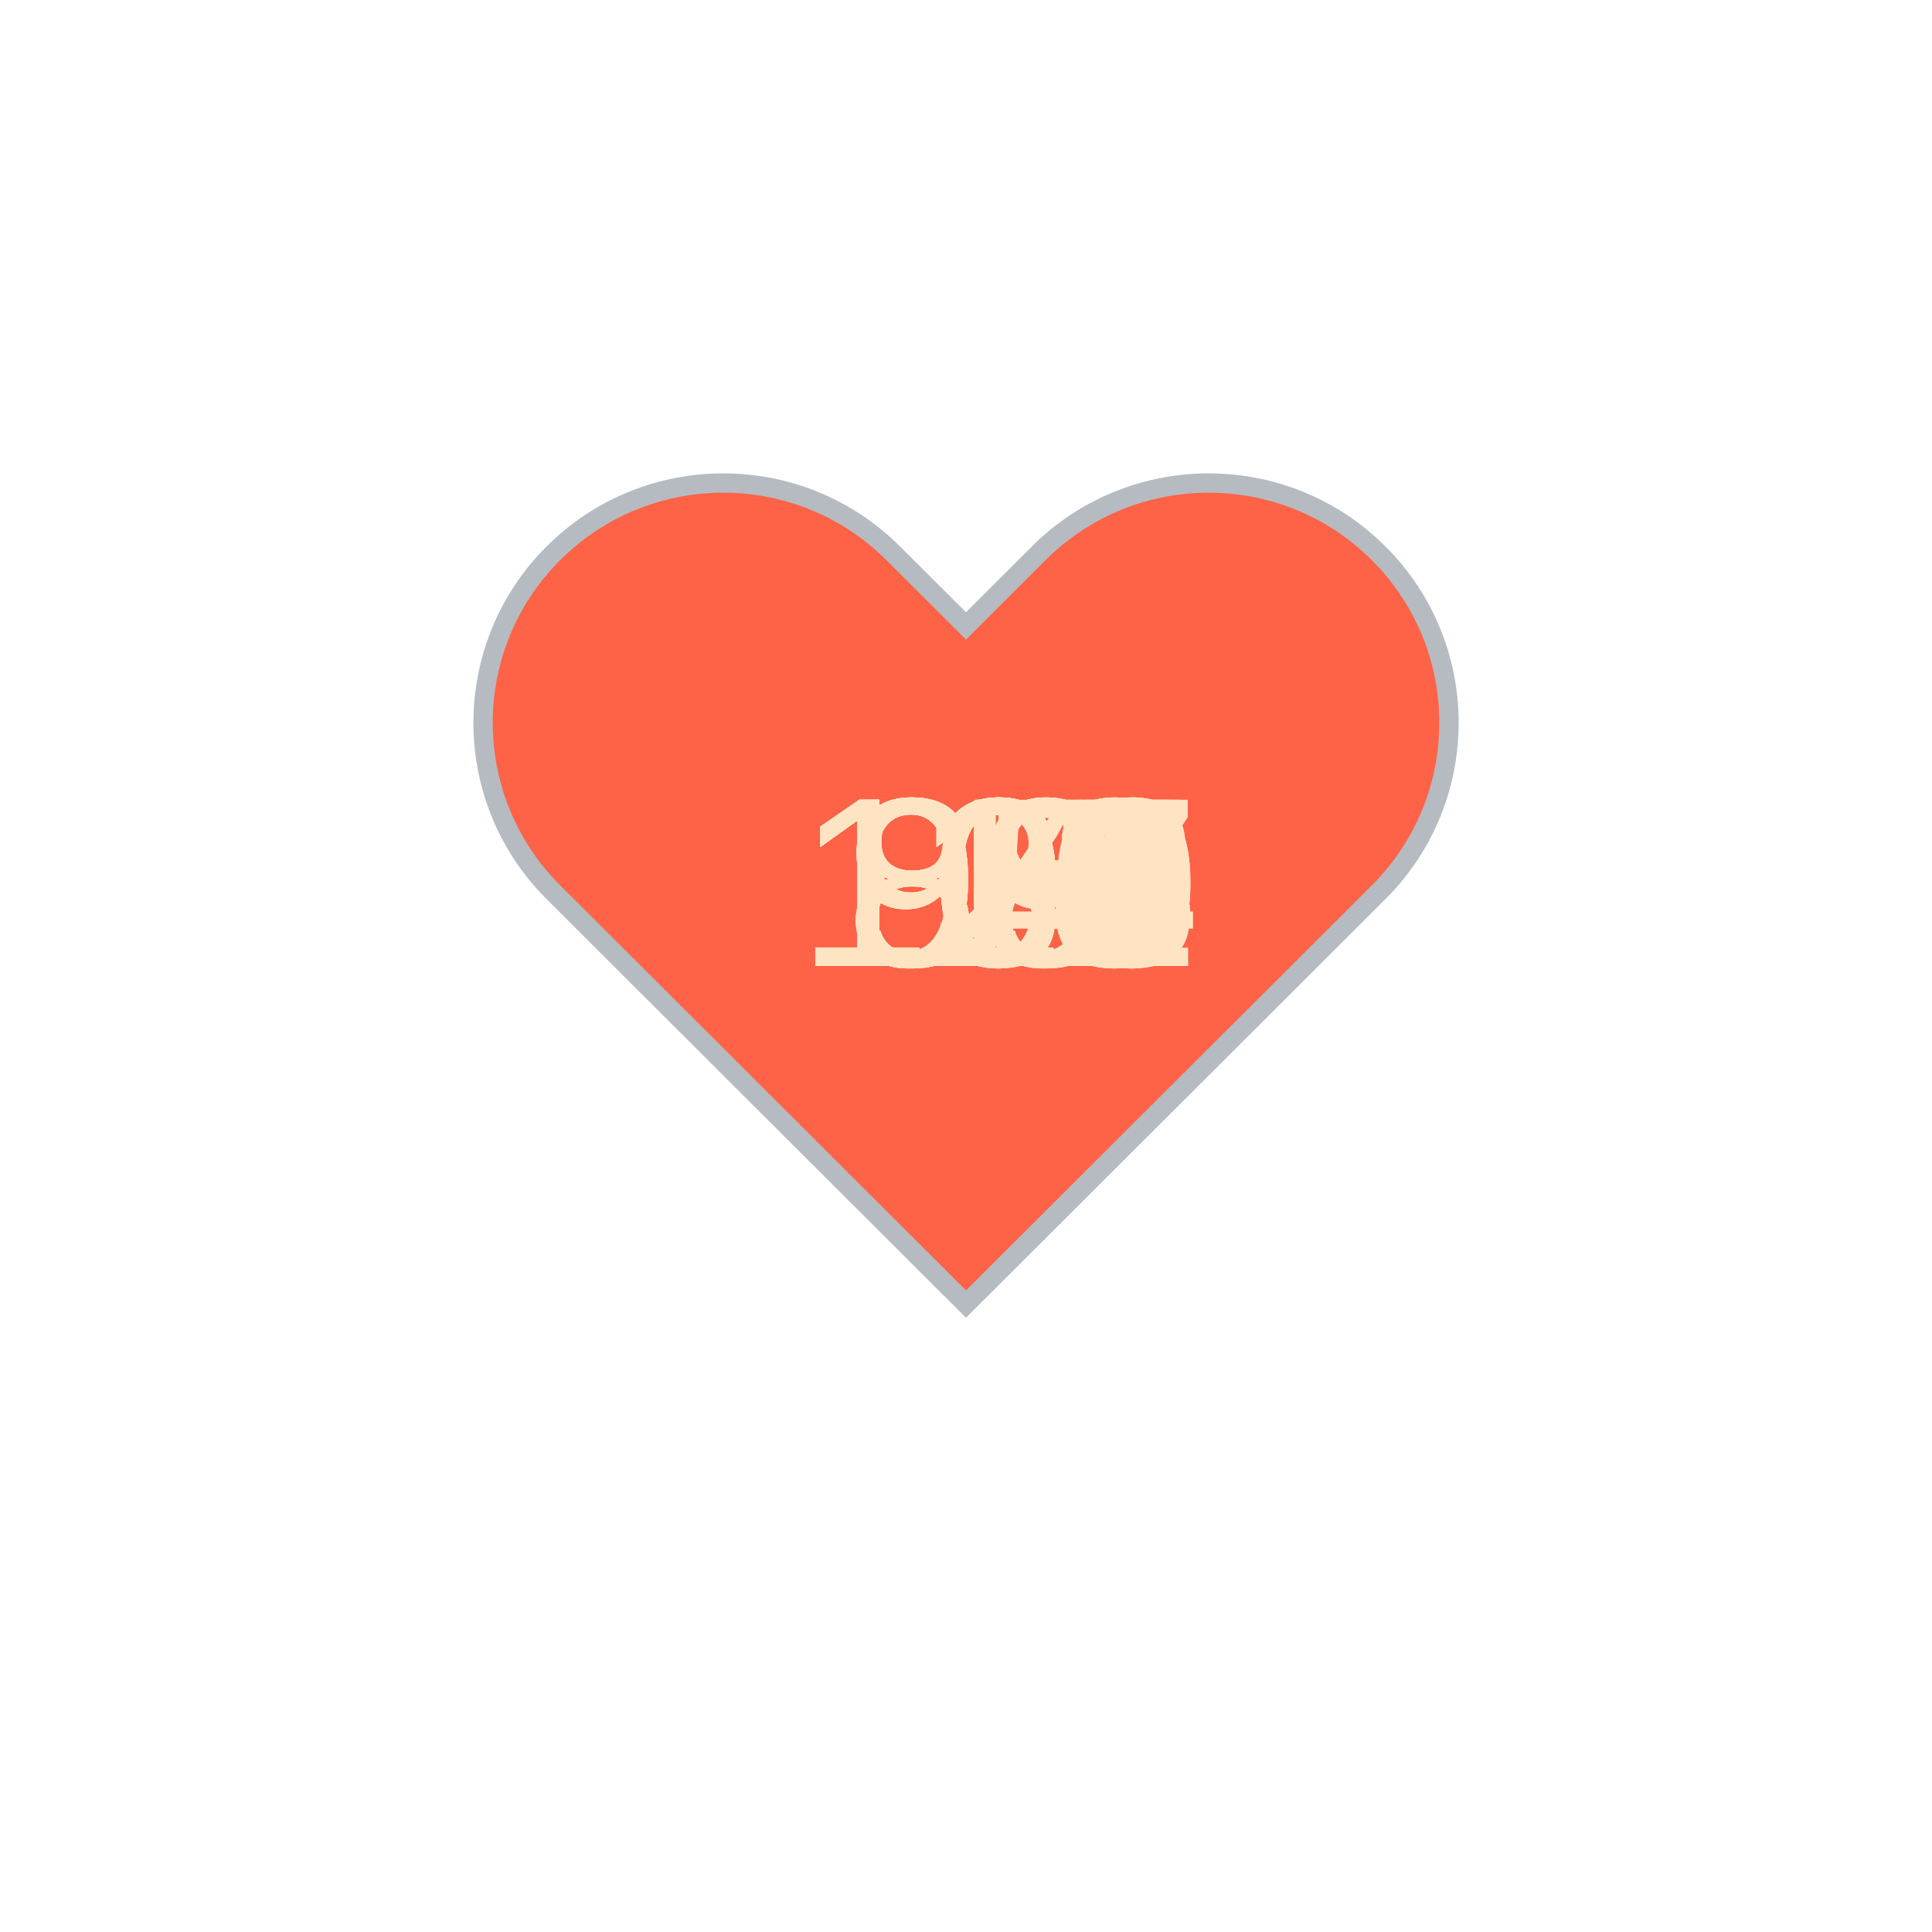
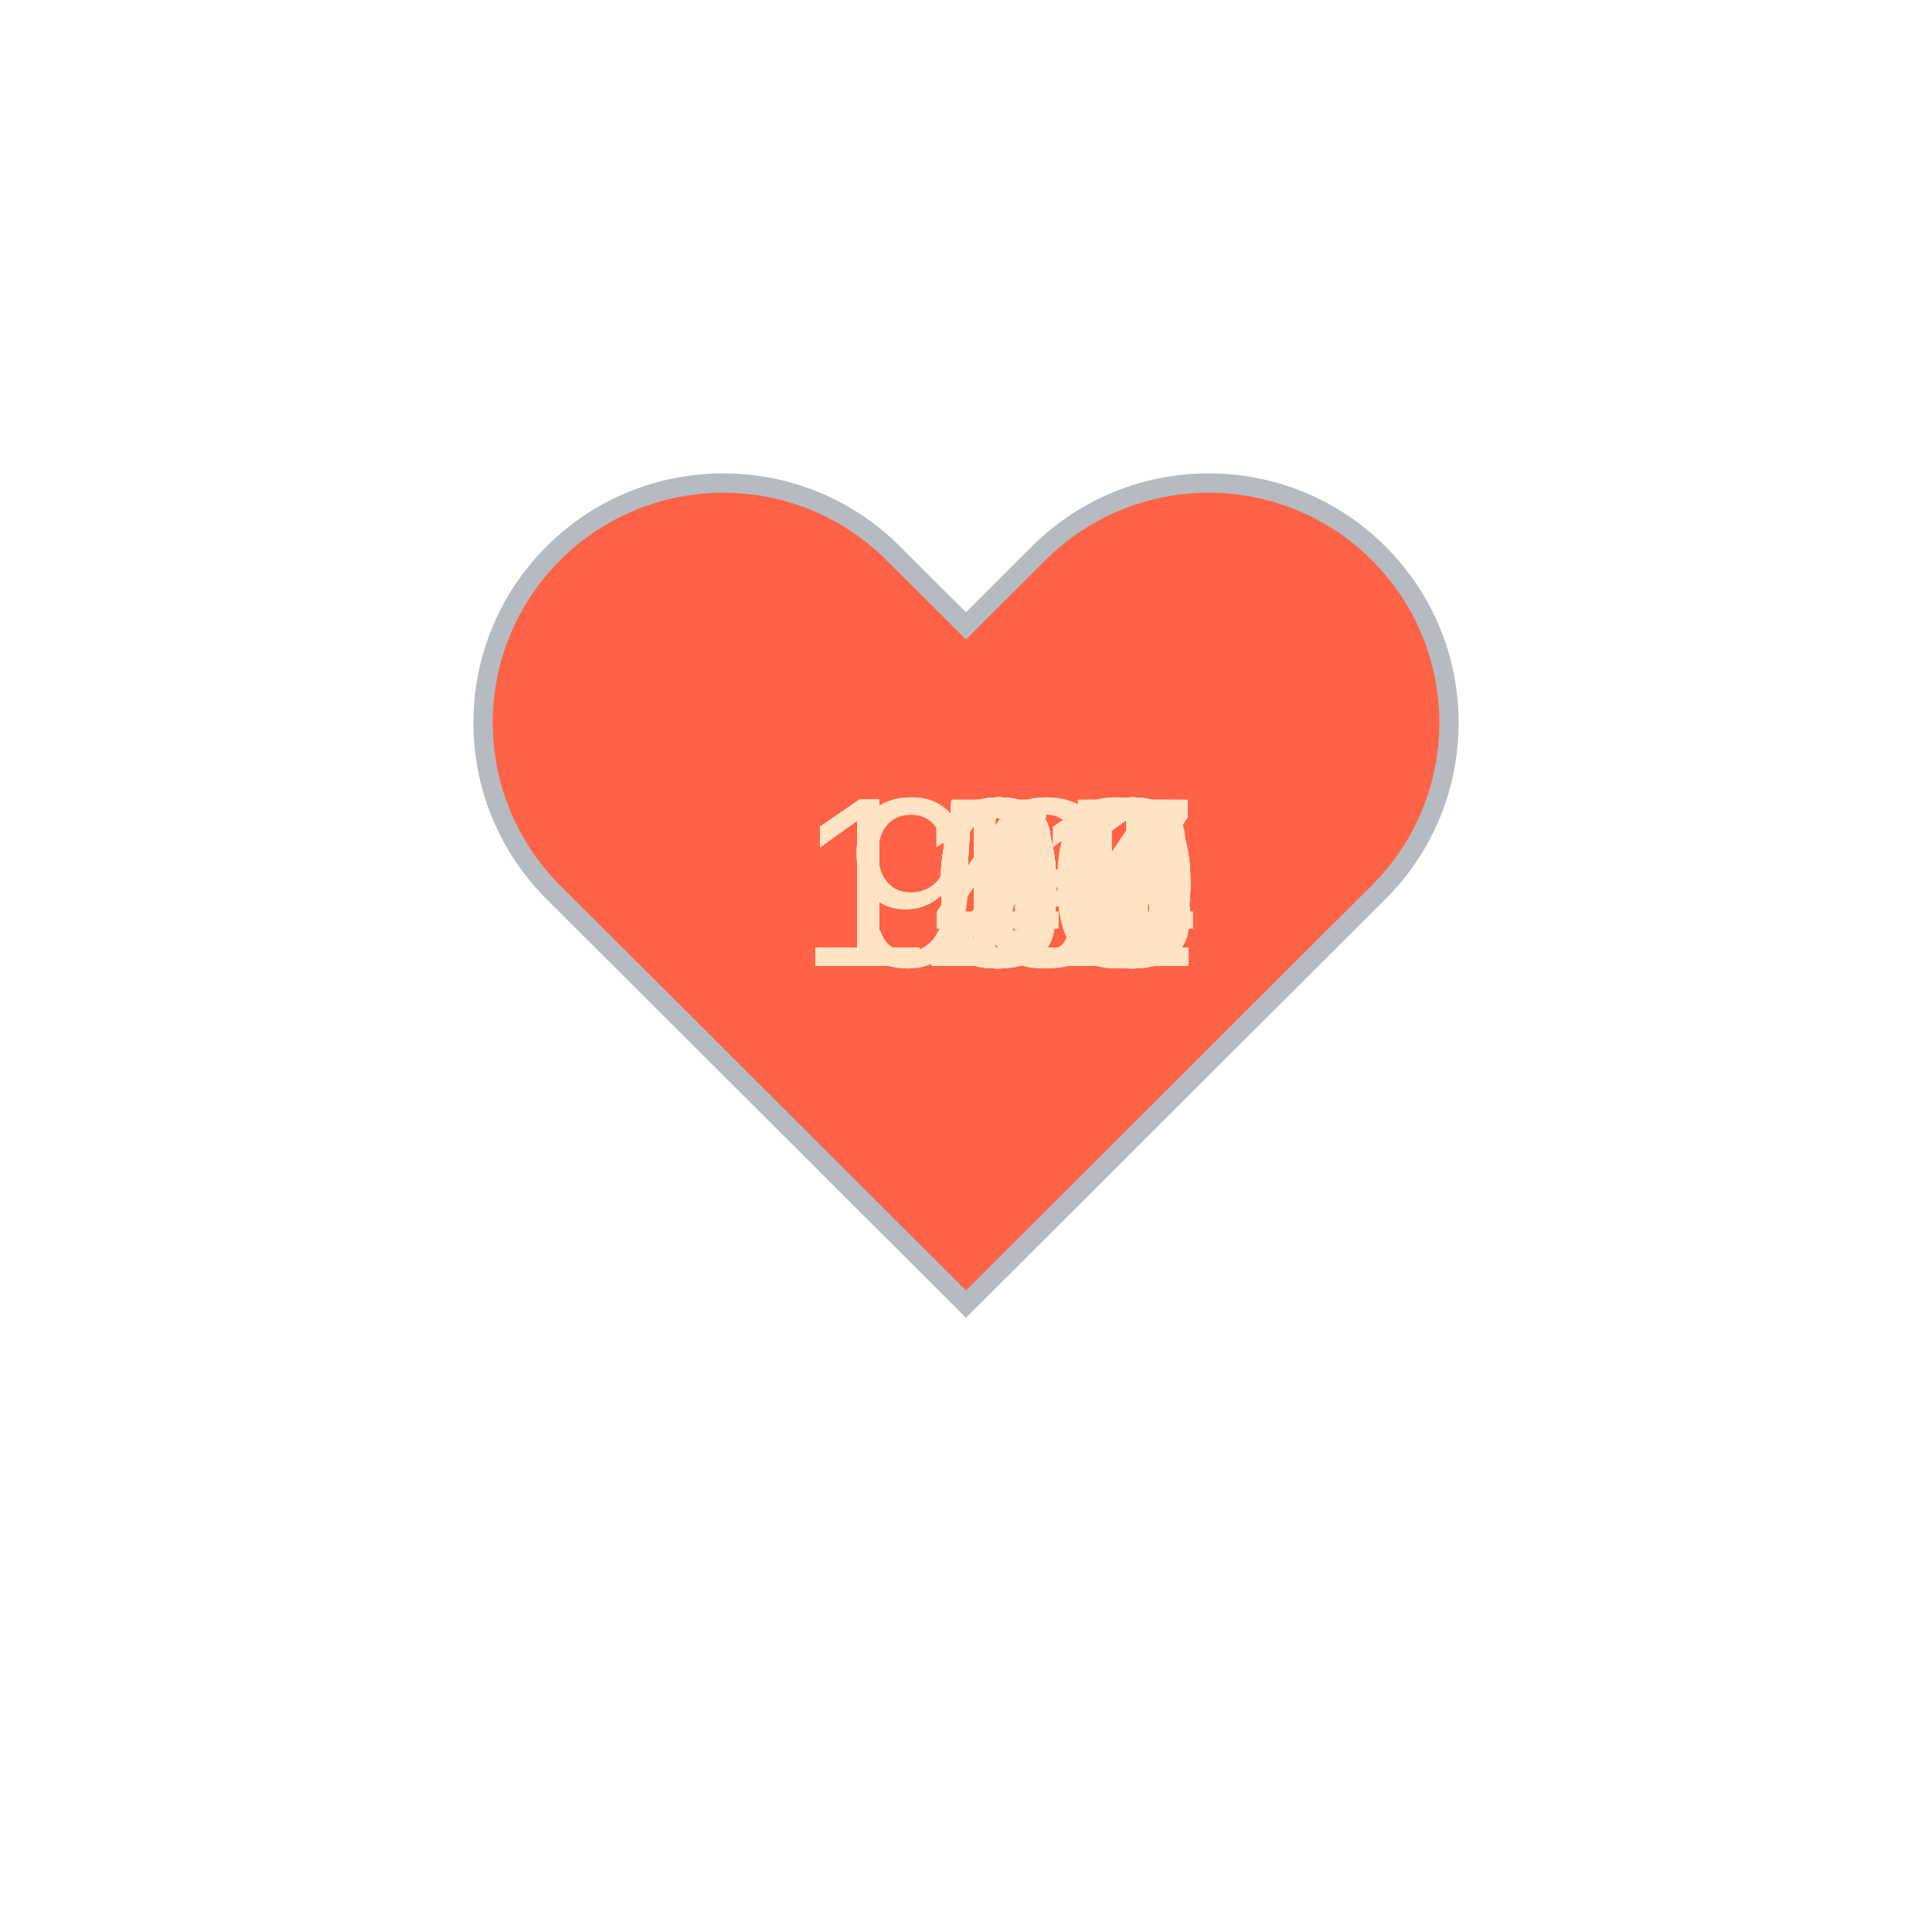
<svg xmlns="http://www.w3.org/2000/svg" baseProfile="full" height="150" version="1.1" viewBox="0,0,200,200" width="150">
  <defs />
  <g transform="translate(100 100)">
    <path d="M92.71,7.27L92.71,7.27c-9.71-9.69-25.46-9.69-35.18,0L50,14.79l-7.54-7.52C32.75-2.42,17-2.42,7.29,7.27v0 c-9.71,9.69-9.71,25.41,0,35.1L50,85l42.71-42.63C102.43,32.68,102.43,16.96,92.71,7.27z" fill="tomato" stroke="#B6BBC1" stroke-width="2" transform="translate(-50 -50)" />
    <animateTransform additive="sum" attributeName="transform" dur="1.2s" repeatCount="indefinite" type="scale" values="1; 1.5; 1.25; 1.5; 1.5; 1;" />
-     <text fill="bisque" style="font-size:25px; font-family:Arial" transform="translate(-17.5 0)">114<animate attributeName="visibility" dur="36.0s" keyTimes="0;0.03;0.07;0.1;0.13;0.17;0.2;0.23;0.27;0.3;0.33;0.37;0.4;0.43;0.47;0.5;0.53;0.57;0.6;0.63;0.67;0.7;0.73;0.77;0.8;0.83;0.87;0.9;0.93;0.97;1.0" repeatCount="indefinite" values="visible;hidden;hidden;hidden;hidden;hidden;hidden;hidden;hidden;hidden;hidden;hidden;hidden;hidden;hidden;hidden;hidden;hidden;hidden;hidden;hidden;hidden;hidden;hidden;hidden;hidden;hidden;hidden;hidden;hidden;hidden" />
+     <text fill="bisque" style="font-size:25px; font-family:Arial" transform="translate(-12.5 0)">98<animate attributeName="visibility" dur="36.0s" keyTimes="0;0.03;0.07;0.1;0.13;0.17;0.2;0.23;0.27;0.3;0.33;0.37;0.4;0.43;0.47;0.5;0.53;0.57;0.6;0.63;0.67;0.7;0.73;0.77;0.8;0.83;0.87;0.9;0.93;0.97;1.0" repeatCount="indefinite" values="visible;hidden;hidden;hidden;hidden;hidden;hidden;hidden;hidden;hidden;hidden;hidden;hidden;hidden;hidden;hidden;hidden;hidden;hidden;hidden;hidden;hidden;hidden;hidden;hidden;hidden;hidden;hidden;hidden;hidden;hidden" />
    </text>
-     <text fill="bisque" style="font-size:25px; font-family:Arial" transform="translate(-17.5 0)">125<animate attributeName="visibility" dur="36.0s" keyTimes="0;0.03;0.07;0.1;0.13;0.17;0.2;0.23;0.27;0.3;0.33;0.37;0.4;0.43;0.47;0.5;0.53;0.57;0.6;0.63;0.67;0.7;0.73;0.77;0.8;0.83;0.87;0.9;0.93;0.97;1.0" repeatCount="indefinite" values="hidden;visible;hidden;hidden;hidden;hidden;hidden;hidden;hidden;hidden;hidden;hidden;hidden;hidden;hidden;hidden;hidden;hidden;hidden;hidden;hidden;hidden;hidden;hidden;hidden;hidden;hidden;hidden;hidden;hidden;hidden" />
+     <text fill="bisque" style="font-size:25px; font-family:Arial" transform="translate(-17.5 0)">101<animate attributeName="visibility" dur="36.0s" keyTimes="0;0.03;0.07;0.1;0.13;0.17;0.2;0.23;0.27;0.3;0.33;0.37;0.4;0.43;0.47;0.5;0.53;0.57;0.6;0.63;0.67;0.7;0.73;0.77;0.8;0.83;0.87;0.9;0.93;0.97;1.0" repeatCount="indefinite" values="hidden;visible;hidden;hidden;hidden;hidden;hidden;hidden;hidden;hidden;hidden;hidden;hidden;hidden;hidden;hidden;hidden;hidden;hidden;hidden;hidden;hidden;hidden;hidden;hidden;hidden;hidden;hidden;hidden;hidden;hidden" />
    </text>
-     <text fill="bisque" style="font-size:25px; font-family:Arial" transform="translate(-17.5 0)">124<animate attributeName="visibility" dur="36.0s" keyTimes="0;0.03;0.07;0.1;0.13;0.17;0.2;0.23;0.27;0.3;0.33;0.37;0.4;0.43;0.47;0.5;0.53;0.57;0.6;0.63;0.67;0.7;0.73;0.77;0.8;0.83;0.87;0.9;0.93;0.97;1.0" repeatCount="indefinite" values="hidden;hidden;visible;hidden;hidden;hidden;hidden;hidden;hidden;hidden;hidden;hidden;hidden;hidden;hidden;hidden;hidden;hidden;hidden;hidden;hidden;hidden;hidden;hidden;hidden;hidden;hidden;hidden;hidden;hidden;hidden" />
+     <text fill="bisque" style="font-size:25px; font-family:Arial" transform="translate(-17.5 0)">100<animate attributeName="visibility" dur="36.0s" keyTimes="0;0.03;0.07;0.1;0.13;0.17;0.2;0.23;0.27;0.3;0.33;0.37;0.4;0.43;0.47;0.5;0.53;0.57;0.6;0.63;0.67;0.7;0.73;0.77;0.8;0.83;0.87;0.9;0.93;0.97;1.0" repeatCount="indefinite" values="hidden;hidden;visible;hidden;hidden;hidden;hidden;hidden;hidden;hidden;hidden;hidden;hidden;hidden;hidden;hidden;hidden;hidden;hidden;hidden;hidden;hidden;hidden;hidden;hidden;hidden;hidden;hidden;hidden;hidden;hidden" />
    </text>
-     <text fill="bisque" style="font-size:25px; font-family:Arial" transform="translate(-17.5 0)">125<animate attributeName="visibility" dur="36.0s" keyTimes="0;0.03;0.07;0.1;0.13;0.17;0.2;0.23;0.27;0.3;0.33;0.37;0.4;0.43;0.47;0.5;0.53;0.57;0.6;0.63;0.67;0.7;0.73;0.77;0.8;0.83;0.87;0.9;0.93;0.97;1.0" repeatCount="indefinite" values="hidden;hidden;hidden;visible;hidden;hidden;hidden;hidden;hidden;hidden;hidden;hidden;hidden;hidden;hidden;hidden;hidden;hidden;hidden;hidden;hidden;hidden;hidden;hidden;hidden;hidden;hidden;hidden;hidden;hidden;hidden" />
+     <text fill="bisque" style="font-size:25px; font-family:Arial" transform="translate(-17.5 0)">107<animate attributeName="visibility" dur="36.0s" keyTimes="0;0.03;0.07;0.1;0.13;0.17;0.2;0.23;0.27;0.3;0.33;0.37;0.4;0.43;0.47;0.5;0.53;0.57;0.6;0.63;0.67;0.7;0.73;0.77;0.8;0.83;0.87;0.9;0.93;0.97;1.0" repeatCount="indefinite" values="hidden;hidden;hidden;visible;hidden;hidden;hidden;hidden;hidden;hidden;hidden;hidden;hidden;hidden;hidden;hidden;hidden;hidden;hidden;hidden;hidden;hidden;hidden;hidden;hidden;hidden;hidden;hidden;hidden;hidden;hidden" />
    </text>
-     <text fill="bisque" style="font-size:25px; font-family:Arial" transform="translate(-17.5 0)">125<animate attributeName="visibility" dur="36.0s" keyTimes="0;0.03;0.07;0.1;0.13;0.17;0.2;0.23;0.27;0.3;0.33;0.37;0.4;0.43;0.47;0.5;0.53;0.57;0.6;0.63;0.67;0.7;0.73;0.77;0.8;0.83;0.87;0.9;0.93;0.97;1.0" repeatCount="indefinite" values="hidden;hidden;hidden;hidden;visible;hidden;hidden;hidden;hidden;hidden;hidden;hidden;hidden;hidden;hidden;hidden;hidden;hidden;hidden;hidden;hidden;hidden;hidden;hidden;hidden;hidden;hidden;hidden;hidden;hidden;hidden" />
+     <text fill="bisque" style="font-size:25px; font-family:Arial" transform="translate(-17.5 0)">109<animate attributeName="visibility" dur="36.0s" keyTimes="0;0.03;0.07;0.1;0.13;0.17;0.2;0.23;0.27;0.3;0.33;0.37;0.4;0.43;0.47;0.5;0.53;0.57;0.6;0.63;0.67;0.7;0.73;0.77;0.8;0.83;0.87;0.9;0.93;0.97;1.0" repeatCount="indefinite" values="hidden;hidden;hidden;hidden;visible;hidden;hidden;hidden;hidden;hidden;hidden;hidden;hidden;hidden;hidden;hidden;hidden;hidden;hidden;hidden;hidden;hidden;hidden;hidden;hidden;hidden;hidden;hidden;hidden;hidden;hidden" />
    </text>
-     <text fill="bisque" style="font-size:25px; font-family:Arial" transform="translate(-17.5 0)">117<animate attributeName="visibility" dur="36.0s" keyTimes="0;0.03;0.07;0.1;0.13;0.17;0.2;0.23;0.27;0.3;0.33;0.37;0.4;0.43;0.47;0.5;0.53;0.57;0.6;0.63;0.67;0.7;0.73;0.77;0.8;0.83;0.87;0.9;0.93;0.97;1.0" repeatCount="indefinite" values="hidden;hidden;hidden;hidden;hidden;visible;hidden;hidden;hidden;hidden;hidden;hidden;hidden;hidden;hidden;hidden;hidden;hidden;hidden;hidden;hidden;hidden;hidden;hidden;hidden;hidden;hidden;hidden;hidden;hidden;hidden" />
+     <text fill="bisque" style="font-size:25px; font-family:Arial" transform="translate(-17.5 0)">112<animate attributeName="visibility" dur="36.0s" keyTimes="0;0.03;0.07;0.1;0.13;0.17;0.2;0.23;0.27;0.3;0.33;0.37;0.4;0.43;0.47;0.5;0.53;0.57;0.6;0.63;0.67;0.7;0.73;0.77;0.8;0.83;0.87;0.9;0.93;0.97;1.0" repeatCount="indefinite" values="hidden;hidden;hidden;hidden;hidden;visible;hidden;hidden;hidden;hidden;hidden;hidden;hidden;hidden;hidden;hidden;hidden;hidden;hidden;hidden;hidden;hidden;hidden;hidden;hidden;hidden;hidden;hidden;hidden;hidden;hidden" />
    </text>
-     <text fill="bisque" style="font-size:25px; font-family:Arial" transform="translate(-17.5 0)">124<animate attributeName="visibility" dur="36.0s" keyTimes="0;0.03;0.07;0.1;0.13;0.17;0.2;0.23;0.27;0.3;0.33;0.37;0.4;0.43;0.47;0.5;0.53;0.57;0.6;0.63;0.67;0.7;0.73;0.77;0.8;0.83;0.87;0.9;0.93;0.97;1.0" repeatCount="indefinite" values="hidden;hidden;hidden;hidden;hidden;hidden;visible;hidden;hidden;hidden;hidden;hidden;hidden;hidden;hidden;hidden;hidden;hidden;hidden;hidden;hidden;hidden;hidden;hidden;hidden;hidden;hidden;hidden;hidden;hidden;hidden" />
+     <text fill="bisque" style="font-size:25px; font-family:Arial" transform="translate(-17.5 0)">111<animate attributeName="visibility" dur="36.0s" keyTimes="0;0.03;0.07;0.1;0.13;0.17;0.2;0.23;0.27;0.3;0.33;0.37;0.4;0.43;0.47;0.5;0.53;0.57;0.6;0.63;0.67;0.7;0.73;0.77;0.8;0.83;0.87;0.9;0.93;0.97;1.0" repeatCount="indefinite" values="hidden;hidden;hidden;hidden;hidden;hidden;visible;hidden;hidden;hidden;hidden;hidden;hidden;hidden;hidden;hidden;hidden;hidden;hidden;hidden;hidden;hidden;hidden;hidden;hidden;hidden;hidden;hidden;hidden;hidden;hidden" />
    </text>
-     <text fill="bisque" style="font-size:25px; font-family:Arial" transform="translate(-17.5 0)">129<animate attributeName="visibility" dur="36.0s" keyTimes="0;0.03;0.07;0.1;0.13;0.17;0.2;0.23;0.27;0.3;0.33;0.37;0.4;0.43;0.47;0.5;0.53;0.57;0.6;0.63;0.67;0.7;0.73;0.77;0.8;0.83;0.87;0.9;0.93;0.97;1.0" repeatCount="indefinite" values="hidden;hidden;hidden;hidden;hidden;hidden;hidden;visible;hidden;hidden;hidden;hidden;hidden;hidden;hidden;hidden;hidden;hidden;hidden;hidden;hidden;hidden;hidden;hidden;hidden;hidden;hidden;hidden;hidden;hidden;hidden" />
+     <text fill="bisque" style="font-size:25px; font-family:Arial" transform="translate(-17.5 0)">110<animate attributeName="visibility" dur="36.0s" keyTimes="0;0.03;0.07;0.1;0.13;0.17;0.2;0.23;0.27;0.3;0.33;0.37;0.4;0.43;0.47;0.5;0.53;0.57;0.6;0.63;0.67;0.7;0.73;0.77;0.8;0.83;0.87;0.9;0.93;0.97;1.0" repeatCount="indefinite" values="hidden;hidden;hidden;hidden;hidden;hidden;hidden;visible;hidden;hidden;hidden;hidden;hidden;hidden;hidden;hidden;hidden;hidden;hidden;hidden;hidden;hidden;hidden;hidden;hidden;hidden;hidden;hidden;hidden;hidden;hidden" />
    </text>
-     <text fill="bisque" style="font-size:25px; font-family:Arial" transform="translate(-17.5 0)">130<animate attributeName="visibility" dur="36.0s" keyTimes="0;0.03;0.07;0.1;0.13;0.17;0.2;0.23;0.27;0.3;0.33;0.37;0.4;0.43;0.47;0.5;0.53;0.57;0.6;0.63;0.67;0.7;0.73;0.77;0.8;0.83;0.87;0.9;0.93;0.97;1.0" repeatCount="indefinite" values="hidden;hidden;hidden;hidden;hidden;hidden;hidden;hidden;visible;hidden;hidden;hidden;hidden;hidden;hidden;hidden;hidden;hidden;hidden;hidden;hidden;hidden;hidden;hidden;hidden;hidden;hidden;hidden;hidden;hidden;hidden" />
+     <text fill="bisque" style="font-size:25px; font-family:Arial" transform="translate(-17.5 0)">111<animate attributeName="visibility" dur="36.0s" keyTimes="0;0.03;0.07;0.1;0.13;0.17;0.2;0.23;0.27;0.3;0.33;0.37;0.4;0.43;0.47;0.5;0.53;0.57;0.6;0.63;0.67;0.7;0.73;0.77;0.8;0.83;0.87;0.9;0.93;0.97;1.0" repeatCount="indefinite" values="hidden;hidden;hidden;hidden;hidden;hidden;hidden;hidden;visible;hidden;hidden;hidden;hidden;hidden;hidden;hidden;hidden;hidden;hidden;hidden;hidden;hidden;hidden;hidden;hidden;hidden;hidden;hidden;hidden;hidden;hidden" />
    </text>
-     <text fill="bisque" style="font-size:25px; font-family:Arial" transform="translate(-17.5 0)">130<animate attributeName="visibility" dur="36.0s" keyTimes="0;0.03;0.07;0.1;0.13;0.17;0.2;0.23;0.27;0.3;0.33;0.37;0.4;0.43;0.47;0.5;0.53;0.57;0.6;0.63;0.67;0.7;0.73;0.77;0.8;0.83;0.87;0.9;0.93;0.97;1.0" repeatCount="indefinite" values="hidden;hidden;hidden;hidden;hidden;hidden;hidden;hidden;hidden;visible;hidden;hidden;hidden;hidden;hidden;hidden;hidden;hidden;hidden;hidden;hidden;hidden;hidden;hidden;hidden;hidden;hidden;hidden;hidden;hidden;hidden" />
+     <text fill="bisque" style="font-size:25px; font-family:Arial" transform="translate(-17.5 0)">116<animate attributeName="visibility" dur="36.0s" keyTimes="0;0.03;0.07;0.1;0.13;0.17;0.2;0.23;0.27;0.3;0.33;0.37;0.4;0.43;0.47;0.5;0.53;0.57;0.6;0.63;0.67;0.7;0.73;0.77;0.8;0.83;0.87;0.9;0.93;0.97;1.0" repeatCount="indefinite" values="hidden;hidden;hidden;hidden;hidden;hidden;hidden;hidden;hidden;visible;hidden;hidden;hidden;hidden;hidden;hidden;hidden;hidden;hidden;hidden;hidden;hidden;hidden;hidden;hidden;hidden;hidden;hidden;hidden;hidden;hidden" />
    </text>
-     <text fill="bisque" style="font-size:25px; font-family:Arial" transform="translate(-17.5 0)">118<animate attributeName="visibility" dur="36.0s" keyTimes="0;0.03;0.07;0.1;0.13;0.17;0.2;0.23;0.27;0.3;0.33;0.37;0.4;0.43;0.47;0.5;0.53;0.57;0.6;0.63;0.67;0.7;0.73;0.77;0.8;0.83;0.87;0.9;0.93;0.97;1.0" repeatCount="indefinite" values="hidden;hidden;hidden;hidden;hidden;hidden;hidden;hidden;hidden;hidden;visible;hidden;hidden;hidden;hidden;hidden;hidden;hidden;hidden;hidden;hidden;hidden;hidden;hidden;hidden;hidden;hidden;hidden;hidden;hidden;hidden" />
+     <text fill="bisque" style="font-size:25px; font-family:Arial" transform="translate(-17.5 0)">120<animate attributeName="visibility" dur="36.0s" keyTimes="0;0.03;0.07;0.1;0.13;0.17;0.2;0.23;0.27;0.3;0.33;0.37;0.4;0.43;0.47;0.5;0.53;0.57;0.6;0.63;0.67;0.7;0.73;0.77;0.8;0.83;0.87;0.9;0.93;0.97;1.0" repeatCount="indefinite" values="hidden;hidden;hidden;hidden;hidden;hidden;hidden;hidden;hidden;hidden;visible;hidden;hidden;hidden;hidden;hidden;hidden;hidden;hidden;hidden;hidden;hidden;hidden;hidden;hidden;hidden;hidden;hidden;hidden;hidden;hidden" />
    </text>
-     <text fill="bisque" style="font-size:25px; font-family:Arial" transform="translate(-17.5 0)">122<animate attributeName="visibility" dur="36.0s" keyTimes="0;0.03;0.07;0.1;0.13;0.17;0.2;0.23;0.27;0.3;0.33;0.37;0.4;0.43;0.47;0.5;0.53;0.57;0.6;0.63;0.67;0.7;0.73;0.77;0.8;0.83;0.87;0.9;0.93;0.97;1.0" repeatCount="indefinite" values="hidden;hidden;hidden;hidden;hidden;hidden;hidden;hidden;hidden;hidden;hidden;visible;hidden;hidden;hidden;hidden;hidden;hidden;hidden;hidden;hidden;hidden;hidden;hidden;hidden;hidden;hidden;hidden;hidden;hidden;hidden" />
+     <text fill="bisque" style="font-size:25px; font-family:Arial" transform="translate(-17.5 0)">121<animate attributeName="visibility" dur="36.0s" keyTimes="0;0.03;0.07;0.1;0.13;0.17;0.2;0.23;0.27;0.3;0.33;0.37;0.4;0.43;0.47;0.5;0.53;0.57;0.6;0.63;0.67;0.7;0.73;0.77;0.8;0.83;0.87;0.9;0.93;0.97;1.0" repeatCount="indefinite" values="hidden;hidden;hidden;hidden;hidden;hidden;hidden;hidden;hidden;hidden;hidden;visible;hidden;hidden;hidden;hidden;hidden;hidden;hidden;hidden;hidden;hidden;hidden;hidden;hidden;hidden;hidden;hidden;hidden;hidden;hidden" />
    </text>
-     <text fill="bisque" style="font-size:25px; font-family:Arial" transform="translate(-17.5 0)">118<animate attributeName="visibility" dur="36.0s" keyTimes="0;0.03;0.07;0.1;0.13;0.17;0.2;0.23;0.27;0.3;0.33;0.37;0.4;0.43;0.47;0.5;0.53;0.57;0.6;0.63;0.67;0.7;0.73;0.77;0.8;0.83;0.87;0.9;0.93;0.97;1.0" repeatCount="indefinite" values="hidden;hidden;hidden;hidden;hidden;hidden;hidden;hidden;hidden;hidden;hidden;hidden;visible;hidden;hidden;hidden;hidden;hidden;hidden;hidden;hidden;hidden;hidden;hidden;hidden;hidden;hidden;hidden;hidden;hidden;hidden" />
+     <text fill="bisque" style="font-size:25px; font-family:Arial" transform="translate(-17.5 0)">121<animate attributeName="visibility" dur="36.0s" keyTimes="0;0.03;0.07;0.1;0.13;0.17;0.2;0.23;0.27;0.3;0.33;0.37;0.4;0.43;0.47;0.5;0.53;0.57;0.6;0.63;0.67;0.7;0.73;0.77;0.8;0.83;0.87;0.9;0.93;0.97;1.0" repeatCount="indefinite" values="hidden;hidden;hidden;hidden;hidden;hidden;hidden;hidden;hidden;hidden;hidden;hidden;visible;hidden;hidden;hidden;hidden;hidden;hidden;hidden;hidden;hidden;hidden;hidden;hidden;hidden;hidden;hidden;hidden;hidden;hidden" />
    </text>
-     <text fill="bisque" style="font-size:25px; font-family:Arial" transform="translate(-17.5 0)">115<animate attributeName="visibility" dur="36.0s" keyTimes="0;0.03;0.07;0.1;0.13;0.17;0.2;0.23;0.27;0.3;0.33;0.37;0.4;0.43;0.47;0.5;0.53;0.57;0.6;0.63;0.67;0.7;0.73;0.77;0.8;0.83;0.87;0.9;0.93;0.97;1.0" repeatCount="indefinite" values="hidden;hidden;hidden;hidden;hidden;hidden;hidden;hidden;hidden;hidden;hidden;hidden;hidden;visible;hidden;hidden;hidden;hidden;hidden;hidden;hidden;hidden;hidden;hidden;hidden;hidden;hidden;hidden;hidden;hidden;hidden" />
+     <text fill="bisque" style="font-size:25px; font-family:Arial" transform="translate(-17.5 0)">121<animate attributeName="visibility" dur="36.0s" keyTimes="0;0.03;0.07;0.1;0.13;0.17;0.2;0.23;0.27;0.3;0.33;0.37;0.4;0.43;0.47;0.5;0.53;0.57;0.6;0.63;0.67;0.7;0.73;0.77;0.8;0.83;0.87;0.9;0.93;0.97;1.0" repeatCount="indefinite" values="hidden;hidden;hidden;hidden;hidden;hidden;hidden;hidden;hidden;hidden;hidden;hidden;hidden;visible;hidden;hidden;hidden;hidden;hidden;hidden;hidden;hidden;hidden;hidden;hidden;hidden;hidden;hidden;hidden;hidden;hidden" />
    </text>
-     <text fill="bisque" style="font-size:25px; font-family:Arial" transform="translate(-17.5 0)">118<animate attributeName="visibility" dur="36.0s" keyTimes="0;0.03;0.07;0.1;0.13;0.17;0.2;0.23;0.27;0.3;0.33;0.37;0.4;0.43;0.47;0.5;0.53;0.57;0.6;0.63;0.67;0.7;0.73;0.77;0.8;0.83;0.87;0.9;0.93;0.97;1.0" repeatCount="indefinite" values="hidden;hidden;hidden;hidden;hidden;hidden;hidden;hidden;hidden;hidden;hidden;hidden;hidden;hidden;visible;hidden;hidden;hidden;hidden;hidden;hidden;hidden;hidden;hidden;hidden;hidden;hidden;hidden;hidden;hidden;hidden" />
+     <text fill="bisque" style="font-size:25px; font-family:Arial" transform="translate(-17.5 0)">122<animate attributeName="visibility" dur="36.0s" keyTimes="0;0.03;0.07;0.1;0.13;0.17;0.2;0.23;0.27;0.3;0.33;0.37;0.4;0.43;0.47;0.5;0.53;0.57;0.6;0.63;0.67;0.7;0.73;0.77;0.8;0.83;0.87;0.9;0.93;0.97;1.0" repeatCount="indefinite" values="hidden;hidden;hidden;hidden;hidden;hidden;hidden;hidden;hidden;hidden;hidden;hidden;hidden;hidden;visible;hidden;hidden;hidden;hidden;hidden;hidden;hidden;hidden;hidden;hidden;hidden;hidden;hidden;hidden;hidden;hidden" />
    </text>
-     <text fill="bisque" style="font-size:25px; font-family:Arial" transform="translate(-17.5 0)">105<animate attributeName="visibility" dur="36.0s" keyTimes="0;0.03;0.07;0.1;0.13;0.17;0.2;0.23;0.27;0.3;0.33;0.37;0.4;0.43;0.47;0.5;0.53;0.57;0.6;0.63;0.67;0.7;0.73;0.77;0.8;0.83;0.87;0.9;0.93;0.97;1.0" repeatCount="indefinite" values="hidden;hidden;hidden;hidden;hidden;hidden;hidden;hidden;hidden;hidden;hidden;hidden;hidden;hidden;hidden;visible;hidden;hidden;hidden;hidden;hidden;hidden;hidden;hidden;hidden;hidden;hidden;hidden;hidden;hidden;hidden" />
+     <text fill="bisque" style="font-size:25px; font-family:Arial" transform="translate(-17.5 0)">127<animate attributeName="visibility" dur="36.0s" keyTimes="0;0.03;0.07;0.1;0.13;0.17;0.2;0.23;0.27;0.3;0.33;0.37;0.4;0.43;0.47;0.5;0.53;0.57;0.6;0.63;0.67;0.7;0.73;0.77;0.8;0.83;0.87;0.9;0.93;0.97;1.0" repeatCount="indefinite" values="hidden;hidden;hidden;hidden;hidden;hidden;hidden;hidden;hidden;hidden;hidden;hidden;hidden;hidden;hidden;visible;hidden;hidden;hidden;hidden;hidden;hidden;hidden;hidden;hidden;hidden;hidden;hidden;hidden;hidden;hidden" />
    </text>
-     <text fill="bisque" style="font-size:25px; font-family:Arial" transform="translate(-17.5 0)">107<animate attributeName="visibility" dur="36.0s" keyTimes="0;0.03;0.07;0.1;0.13;0.17;0.2;0.23;0.27;0.3;0.33;0.37;0.4;0.43;0.47;0.5;0.53;0.57;0.6;0.63;0.67;0.7;0.73;0.77;0.8;0.83;0.87;0.9;0.93;0.97;1.0" repeatCount="indefinite" values="hidden;hidden;hidden;hidden;hidden;hidden;hidden;hidden;hidden;hidden;hidden;hidden;hidden;hidden;hidden;hidden;visible;hidden;hidden;hidden;hidden;hidden;hidden;hidden;hidden;hidden;hidden;hidden;hidden;hidden;hidden" />
+     <text fill="bisque" style="font-size:25px; font-family:Arial" transform="translate(-17.5 0)">134<animate attributeName="visibility" dur="36.0s" keyTimes="0;0.03;0.07;0.1;0.13;0.17;0.2;0.23;0.27;0.3;0.33;0.37;0.4;0.43;0.47;0.5;0.53;0.57;0.6;0.63;0.67;0.7;0.73;0.77;0.8;0.83;0.87;0.9;0.93;0.97;1.0" repeatCount="indefinite" values="hidden;hidden;hidden;hidden;hidden;hidden;hidden;hidden;hidden;hidden;hidden;hidden;hidden;hidden;hidden;hidden;visible;hidden;hidden;hidden;hidden;hidden;hidden;hidden;hidden;hidden;hidden;hidden;hidden;hidden;hidden" />
    </text>
-     <text fill="bisque" style="font-size:25px; font-family:Arial" transform="translate(-17.5 0)">101<animate attributeName="visibility" dur="36.0s" keyTimes="0;0.03;0.07;0.1;0.13;0.17;0.2;0.23;0.27;0.3;0.33;0.37;0.4;0.43;0.47;0.5;0.53;0.57;0.6;0.63;0.67;0.7;0.73;0.77;0.8;0.83;0.87;0.9;0.93;0.97;1.0" repeatCount="indefinite" values="hidden;hidden;hidden;hidden;hidden;hidden;hidden;hidden;hidden;hidden;hidden;hidden;hidden;hidden;hidden;hidden;hidden;visible;hidden;hidden;hidden;hidden;hidden;hidden;hidden;hidden;hidden;hidden;hidden;hidden;hidden" />
+     <text fill="bisque" style="font-size:25px; font-family:Arial" transform="translate(-17.5 0)">137<animate attributeName="visibility" dur="36.0s" keyTimes="0;0.03;0.07;0.1;0.13;0.17;0.2;0.23;0.27;0.3;0.33;0.37;0.4;0.43;0.47;0.5;0.53;0.57;0.6;0.63;0.67;0.7;0.73;0.77;0.8;0.83;0.87;0.9;0.93;0.97;1.0" repeatCount="indefinite" values="hidden;hidden;hidden;hidden;hidden;hidden;hidden;hidden;hidden;hidden;hidden;hidden;hidden;hidden;hidden;hidden;hidden;visible;hidden;hidden;hidden;hidden;hidden;hidden;hidden;hidden;hidden;hidden;hidden;hidden;hidden" />
    </text>
-     <text fill="bisque" style="font-size:25px; font-family:Arial" transform="translate(-17.5 0)">103<animate attributeName="visibility" dur="36.0s" keyTimes="0;0.03;0.07;0.1;0.13;0.17;0.2;0.23;0.27;0.3;0.33;0.37;0.4;0.43;0.47;0.5;0.53;0.57;0.6;0.63;0.67;0.7;0.73;0.77;0.8;0.83;0.87;0.9;0.93;0.97;1.0" repeatCount="indefinite" values="hidden;hidden;hidden;hidden;hidden;hidden;hidden;hidden;hidden;hidden;hidden;hidden;hidden;hidden;hidden;hidden;hidden;hidden;visible;hidden;hidden;hidden;hidden;hidden;hidden;hidden;hidden;hidden;hidden;hidden;hidden" />
+     <text fill="bisque" style="font-size:25px; font-family:Arial" transform="translate(-17.5 0)">147<animate attributeName="visibility" dur="36.0s" keyTimes="0;0.03;0.07;0.1;0.13;0.17;0.2;0.23;0.27;0.3;0.33;0.37;0.4;0.43;0.47;0.5;0.53;0.57;0.6;0.63;0.67;0.7;0.73;0.77;0.8;0.83;0.87;0.9;0.93;0.97;1.0" repeatCount="indefinite" values="hidden;hidden;hidden;hidden;hidden;hidden;hidden;hidden;hidden;hidden;hidden;hidden;hidden;hidden;hidden;hidden;hidden;hidden;visible;hidden;hidden;hidden;hidden;hidden;hidden;hidden;hidden;hidden;hidden;hidden;hidden" />
    </text>
-     <text fill="bisque" style="font-size:25px; font-family:Arial" transform="translate(-12.5 0)">99<animate attributeName="visibility" dur="36.0s" keyTimes="0;0.03;0.07;0.1;0.13;0.17;0.2;0.23;0.27;0.3;0.33;0.37;0.4;0.43;0.47;0.5;0.53;0.57;0.6;0.63;0.67;0.7;0.73;0.77;0.8;0.83;0.87;0.9;0.93;0.97;1.0" repeatCount="indefinite" values="hidden;hidden;hidden;hidden;hidden;hidden;hidden;hidden;hidden;hidden;hidden;hidden;hidden;hidden;hidden;hidden;hidden;hidden;hidden;visible;hidden;hidden;hidden;hidden;hidden;hidden;hidden;hidden;hidden;hidden;hidden" />
+     <text fill="bisque" style="font-size:25px; font-family:Arial" transform="translate(-17.5 0)">149<animate attributeName="visibility" dur="36.0s" keyTimes="0;0.03;0.07;0.1;0.13;0.17;0.2;0.23;0.27;0.3;0.33;0.37;0.4;0.43;0.47;0.5;0.53;0.57;0.6;0.63;0.67;0.7;0.73;0.77;0.8;0.83;0.87;0.9;0.93;0.97;1.0" repeatCount="indefinite" values="hidden;hidden;hidden;hidden;hidden;hidden;hidden;hidden;hidden;hidden;hidden;hidden;hidden;hidden;hidden;hidden;hidden;hidden;hidden;visible;hidden;hidden;hidden;hidden;hidden;hidden;hidden;hidden;hidden;hidden;hidden" />
    </text>
-     <text fill="bisque" style="font-size:25px; font-family:Arial" transform="translate(-12.5 0)">99<animate attributeName="visibility" dur="36.0s" keyTimes="0;0.03;0.07;0.1;0.13;0.17;0.2;0.23;0.27;0.3;0.33;0.37;0.4;0.43;0.47;0.5;0.53;0.57;0.6;0.63;0.67;0.7;0.73;0.77;0.8;0.83;0.87;0.9;0.93;0.97;1.0" repeatCount="indefinite" values="hidden;hidden;hidden;hidden;hidden;hidden;hidden;hidden;hidden;hidden;hidden;hidden;hidden;hidden;hidden;hidden;hidden;hidden;hidden;hidden;visible;hidden;hidden;hidden;hidden;hidden;hidden;hidden;hidden;hidden;hidden" />
+     <text fill="bisque" style="font-size:25px; font-family:Arial" transform="translate(-17.5 0)">154<animate attributeName="visibility" dur="36.0s" keyTimes="0;0.03;0.07;0.1;0.13;0.17;0.2;0.23;0.27;0.3;0.33;0.37;0.4;0.43;0.47;0.5;0.53;0.57;0.6;0.63;0.67;0.7;0.73;0.77;0.8;0.83;0.87;0.9;0.93;0.97;1.0" repeatCount="indefinite" values="hidden;hidden;hidden;hidden;hidden;hidden;hidden;hidden;hidden;hidden;hidden;hidden;hidden;hidden;hidden;hidden;hidden;hidden;hidden;hidden;visible;hidden;hidden;hidden;hidden;hidden;hidden;hidden;hidden;hidden;hidden" />
    </text>
-     <text fill="bisque" style="font-size:25px; font-family:Arial" transform="translate(-17.5 0)">107<animate attributeName="visibility" dur="36.0s" keyTimes="0;0.03;0.07;0.1;0.13;0.17;0.2;0.23;0.27;0.3;0.33;0.37;0.4;0.43;0.47;0.5;0.53;0.57;0.6;0.63;0.67;0.7;0.73;0.77;0.8;0.83;0.87;0.9;0.93;0.97;1.0" repeatCount="indefinite" values="hidden;hidden;hidden;hidden;hidden;hidden;hidden;hidden;hidden;hidden;hidden;hidden;hidden;hidden;hidden;hidden;hidden;hidden;hidden;hidden;hidden;visible;hidden;hidden;hidden;hidden;hidden;hidden;hidden;hidden;hidden" />
+     <text fill="bisque" style="font-size:25px; font-family:Arial" transform="translate(-17.5 0)">153<animate attributeName="visibility" dur="36.0s" keyTimes="0;0.03;0.07;0.1;0.13;0.17;0.2;0.23;0.27;0.3;0.33;0.37;0.4;0.43;0.47;0.5;0.53;0.57;0.6;0.63;0.67;0.7;0.73;0.77;0.8;0.83;0.87;0.9;0.93;0.97;1.0" repeatCount="indefinite" values="hidden;hidden;hidden;hidden;hidden;hidden;hidden;hidden;hidden;hidden;hidden;hidden;hidden;hidden;hidden;hidden;hidden;hidden;hidden;hidden;hidden;visible;hidden;hidden;hidden;hidden;hidden;hidden;hidden;hidden;hidden" />
    </text>
-     <text fill="bisque" style="font-size:25px; font-family:Arial" transform="translate(-12.5 0)">99<animate attributeName="visibility" dur="36.0s" keyTimes="0;0.03;0.07;0.1;0.13;0.17;0.2;0.23;0.27;0.3;0.33;0.37;0.4;0.43;0.47;0.5;0.53;0.57;0.6;0.63;0.67;0.7;0.73;0.77;0.8;0.83;0.87;0.9;0.93;0.97;1.0" repeatCount="indefinite" values="hidden;hidden;hidden;hidden;hidden;hidden;hidden;hidden;hidden;hidden;hidden;hidden;hidden;hidden;hidden;hidden;hidden;hidden;hidden;hidden;hidden;hidden;visible;hidden;hidden;hidden;hidden;hidden;hidden;hidden;hidden" />
+     <text fill="bisque" style="font-size:25px; font-family:Arial" transform="translate(-17.5 0)">158<animate attributeName="visibility" dur="36.0s" keyTimes="0;0.03;0.07;0.1;0.13;0.17;0.2;0.23;0.27;0.3;0.33;0.37;0.4;0.43;0.47;0.5;0.53;0.57;0.6;0.63;0.67;0.7;0.73;0.77;0.8;0.83;0.87;0.9;0.93;0.97;1.0" repeatCount="indefinite" values="hidden;hidden;hidden;hidden;hidden;hidden;hidden;hidden;hidden;hidden;hidden;hidden;hidden;hidden;hidden;hidden;hidden;hidden;hidden;hidden;hidden;hidden;visible;hidden;hidden;hidden;hidden;hidden;hidden;hidden;hidden" />
    </text>
-     <text fill="bisque" style="font-size:25px; font-family:Arial" transform="translate(-12.5 0)">98<animate attributeName="visibility" dur="36.0s" keyTimes="0;0.03;0.07;0.1;0.13;0.17;0.2;0.23;0.27;0.3;0.33;0.37;0.4;0.43;0.47;0.5;0.53;0.57;0.6;0.63;0.67;0.7;0.73;0.77;0.8;0.83;0.87;0.9;0.93;0.97;1.0" repeatCount="indefinite" values="hidden;hidden;hidden;hidden;hidden;hidden;hidden;hidden;hidden;hidden;hidden;hidden;hidden;hidden;hidden;hidden;hidden;hidden;hidden;hidden;hidden;hidden;hidden;visible;hidden;hidden;hidden;hidden;hidden;hidden;hidden" />
+     <text fill="bisque" style="font-size:25px; font-family:Arial" transform="translate(-17.5 0)">155<animate attributeName="visibility" dur="36.0s" keyTimes="0;0.03;0.07;0.1;0.13;0.17;0.2;0.23;0.27;0.3;0.33;0.37;0.4;0.43;0.47;0.5;0.53;0.57;0.6;0.63;0.67;0.7;0.73;0.77;0.8;0.83;0.87;0.9;0.93;0.97;1.0" repeatCount="indefinite" values="hidden;hidden;hidden;hidden;hidden;hidden;hidden;hidden;hidden;hidden;hidden;hidden;hidden;hidden;hidden;hidden;hidden;hidden;hidden;hidden;hidden;hidden;hidden;visible;hidden;hidden;hidden;hidden;hidden;hidden;hidden" />
    </text>
-     <text fill="bisque" style="font-size:25px; font-family:Arial" transform="translate(-17.5 0)">110<animate attributeName="visibility" dur="36.0s" keyTimes="0;0.03;0.07;0.1;0.13;0.17;0.2;0.23;0.27;0.3;0.33;0.37;0.4;0.43;0.47;0.5;0.53;0.57;0.6;0.63;0.67;0.7;0.73;0.77;0.8;0.83;0.87;0.9;0.93;0.97;1.0" repeatCount="indefinite" values="hidden;hidden;hidden;hidden;hidden;hidden;hidden;hidden;hidden;hidden;hidden;hidden;hidden;hidden;hidden;hidden;hidden;hidden;hidden;hidden;hidden;hidden;hidden;hidden;visible;hidden;hidden;hidden;hidden;hidden;hidden" />
+     <text fill="bisque" style="font-size:25px; font-family:Arial" transform="translate(-17.5 0)">155<animate attributeName="visibility" dur="36.0s" keyTimes="0;0.03;0.07;0.1;0.13;0.17;0.2;0.23;0.27;0.3;0.33;0.37;0.4;0.43;0.47;0.5;0.53;0.57;0.6;0.63;0.67;0.7;0.73;0.77;0.8;0.83;0.87;0.9;0.93;0.97;1.0" repeatCount="indefinite" values="hidden;hidden;hidden;hidden;hidden;hidden;hidden;hidden;hidden;hidden;hidden;hidden;hidden;hidden;hidden;hidden;hidden;hidden;hidden;hidden;hidden;hidden;hidden;hidden;visible;hidden;hidden;hidden;hidden;hidden;hidden" />
    </text>
-     <text fill="bisque" style="font-size:25px; font-family:Arial" transform="translate(-17.5 0)">114<animate attributeName="visibility" dur="36.0s" keyTimes="0;0.03;0.07;0.1;0.13;0.17;0.2;0.23;0.27;0.3;0.33;0.37;0.4;0.43;0.47;0.5;0.53;0.57;0.6;0.63;0.67;0.7;0.73;0.77;0.8;0.83;0.87;0.9;0.93;0.97;1.0" repeatCount="indefinite" values="hidden;hidden;hidden;hidden;hidden;hidden;hidden;hidden;hidden;hidden;hidden;hidden;hidden;hidden;hidden;hidden;hidden;hidden;hidden;hidden;hidden;hidden;hidden;hidden;hidden;visible;hidden;hidden;hidden;hidden;hidden" />
+     <text fill="bisque" style="font-size:25px; font-family:Arial" transform="translate(-17.5 0)">155<animate attributeName="visibility" dur="36.0s" keyTimes="0;0.03;0.07;0.1;0.13;0.17;0.2;0.23;0.27;0.3;0.33;0.37;0.4;0.43;0.47;0.5;0.53;0.57;0.6;0.63;0.67;0.7;0.73;0.77;0.8;0.83;0.87;0.9;0.93;0.97;1.0" repeatCount="indefinite" values="hidden;hidden;hidden;hidden;hidden;hidden;hidden;hidden;hidden;hidden;hidden;hidden;hidden;hidden;hidden;hidden;hidden;hidden;hidden;hidden;hidden;hidden;hidden;hidden;hidden;visible;hidden;hidden;hidden;hidden;hidden" />
    </text>
-     <text fill="bisque" style="font-size:25px; font-family:Arial" transform="translate(-12.5 0)">85<animate attributeName="visibility" dur="36.0s" keyTimes="0;0.03;0.07;0.1;0.13;0.17;0.2;0.23;0.27;0.3;0.33;0.37;0.4;0.43;0.47;0.5;0.53;0.57;0.6;0.63;0.67;0.7;0.73;0.77;0.8;0.83;0.87;0.9;0.93;0.97;1.0" repeatCount="indefinite" values="hidden;hidden;hidden;hidden;hidden;hidden;hidden;hidden;hidden;hidden;hidden;hidden;hidden;hidden;hidden;hidden;hidden;hidden;hidden;hidden;hidden;hidden;hidden;hidden;hidden;hidden;visible;hidden;hidden;hidden;hidden" />
+     <text fill="bisque" style="font-size:25px; font-family:Arial" transform="translate(-17.5 0)">101<animate attributeName="visibility" dur="36.0s" keyTimes="0;0.03;0.07;0.1;0.13;0.17;0.2;0.23;0.27;0.3;0.33;0.37;0.4;0.43;0.47;0.5;0.53;0.57;0.6;0.63;0.67;0.7;0.73;0.77;0.8;0.83;0.87;0.9;0.93;0.97;1.0" repeatCount="indefinite" values="hidden;hidden;hidden;hidden;hidden;hidden;hidden;hidden;hidden;hidden;hidden;hidden;hidden;hidden;hidden;hidden;hidden;hidden;hidden;hidden;hidden;hidden;hidden;hidden;hidden;hidden;visible;hidden;hidden;hidden;hidden" />
    </text>
-     <text fill="bisque" style="font-size:25px; font-family:Arial" transform="translate(-12.5 0)">84<animate attributeName="visibility" dur="36.0s" keyTimes="0;0.03;0.07;0.1;0.13;0.17;0.2;0.23;0.27;0.3;0.33;0.37;0.4;0.43;0.47;0.5;0.53;0.57;0.6;0.63;0.67;0.7;0.73;0.77;0.8;0.83;0.87;0.9;0.93;0.97;1.0" repeatCount="indefinite" values="hidden;hidden;hidden;hidden;hidden;hidden;hidden;hidden;hidden;hidden;hidden;hidden;hidden;hidden;hidden;hidden;hidden;hidden;hidden;hidden;hidden;hidden;hidden;hidden;hidden;hidden;hidden;visible;hidden;hidden;hidden" />
+     <text fill="bisque" style="font-size:25px; font-family:Arial" transform="translate(-17.5 0)">100<animate attributeName="visibility" dur="36.0s" keyTimes="0;0.03;0.07;0.1;0.13;0.17;0.2;0.23;0.27;0.3;0.33;0.37;0.4;0.43;0.47;0.5;0.53;0.57;0.6;0.63;0.67;0.7;0.73;0.77;0.8;0.83;0.87;0.9;0.93;0.97;1.0" repeatCount="indefinite" values="hidden;hidden;hidden;hidden;hidden;hidden;hidden;hidden;hidden;hidden;hidden;hidden;hidden;hidden;hidden;hidden;hidden;hidden;hidden;hidden;hidden;hidden;hidden;hidden;hidden;hidden;hidden;visible;hidden;hidden;hidden" />
    </text>
-     <text fill="bisque" style="font-size:25px; font-family:Arial" transform="translate(-12.5 0)">84<animate attributeName="visibility" dur="36.0s" keyTimes="0;0.03;0.07;0.1;0.13;0.17;0.2;0.23;0.27;0.3;0.33;0.37;0.4;0.43;0.47;0.5;0.53;0.57;0.6;0.63;0.67;0.7;0.73;0.77;0.8;0.83;0.87;0.9;0.93;0.97;1.0" repeatCount="indefinite" values="hidden;hidden;hidden;hidden;hidden;hidden;hidden;hidden;hidden;hidden;hidden;hidden;hidden;hidden;hidden;hidden;hidden;hidden;hidden;hidden;hidden;hidden;hidden;hidden;hidden;hidden;hidden;hidden;visible;hidden;hidden" />
+     <text fill="bisque" style="font-size:25px; font-family:Arial" transform="translate(-12.5 0)">99<animate attributeName="visibility" dur="36.0s" keyTimes="0;0.03;0.07;0.1;0.13;0.17;0.2;0.23;0.27;0.3;0.33;0.37;0.4;0.43;0.47;0.5;0.53;0.57;0.6;0.63;0.67;0.7;0.73;0.77;0.8;0.83;0.87;0.9;0.93;0.97;1.0" repeatCount="indefinite" values="hidden;hidden;hidden;hidden;hidden;hidden;hidden;hidden;hidden;hidden;hidden;hidden;hidden;hidden;hidden;hidden;hidden;hidden;hidden;hidden;hidden;hidden;hidden;hidden;hidden;hidden;hidden;hidden;visible;hidden;hidden" />
    </text>
-     <text fill="bisque" style="font-size:25px; font-family:Arial" transform="translate(-12.5 0)">83<animate attributeName="visibility" dur="36.0s" keyTimes="0;0.03;0.07;0.1;0.13;0.17;0.2;0.23;0.27;0.3;0.33;0.37;0.4;0.43;0.47;0.5;0.53;0.57;0.6;0.63;0.67;0.7;0.73;0.77;0.8;0.83;0.87;0.9;0.93;0.97;1.0" repeatCount="indefinite" values="hidden;hidden;hidden;hidden;hidden;hidden;hidden;hidden;hidden;hidden;hidden;hidden;hidden;hidden;hidden;hidden;hidden;hidden;hidden;hidden;hidden;hidden;hidden;hidden;hidden;hidden;hidden;hidden;hidden;visible;hidden" />
+     <text fill="bisque" style="font-size:25px; font-family:Arial" transform="translate(-17.5 0)">100<animate attributeName="visibility" dur="36.0s" keyTimes="0;0.03;0.07;0.1;0.13;0.17;0.2;0.23;0.27;0.3;0.33;0.37;0.4;0.43;0.47;0.5;0.53;0.57;0.6;0.63;0.67;0.7;0.73;0.77;0.8;0.83;0.87;0.9;0.93;0.97;1.0" repeatCount="indefinite" values="hidden;hidden;hidden;hidden;hidden;hidden;hidden;hidden;hidden;hidden;hidden;hidden;hidden;hidden;hidden;hidden;hidden;hidden;hidden;hidden;hidden;hidden;hidden;hidden;hidden;hidden;hidden;hidden;hidden;visible;hidden" />
    </text>
  </g>
</svg>
